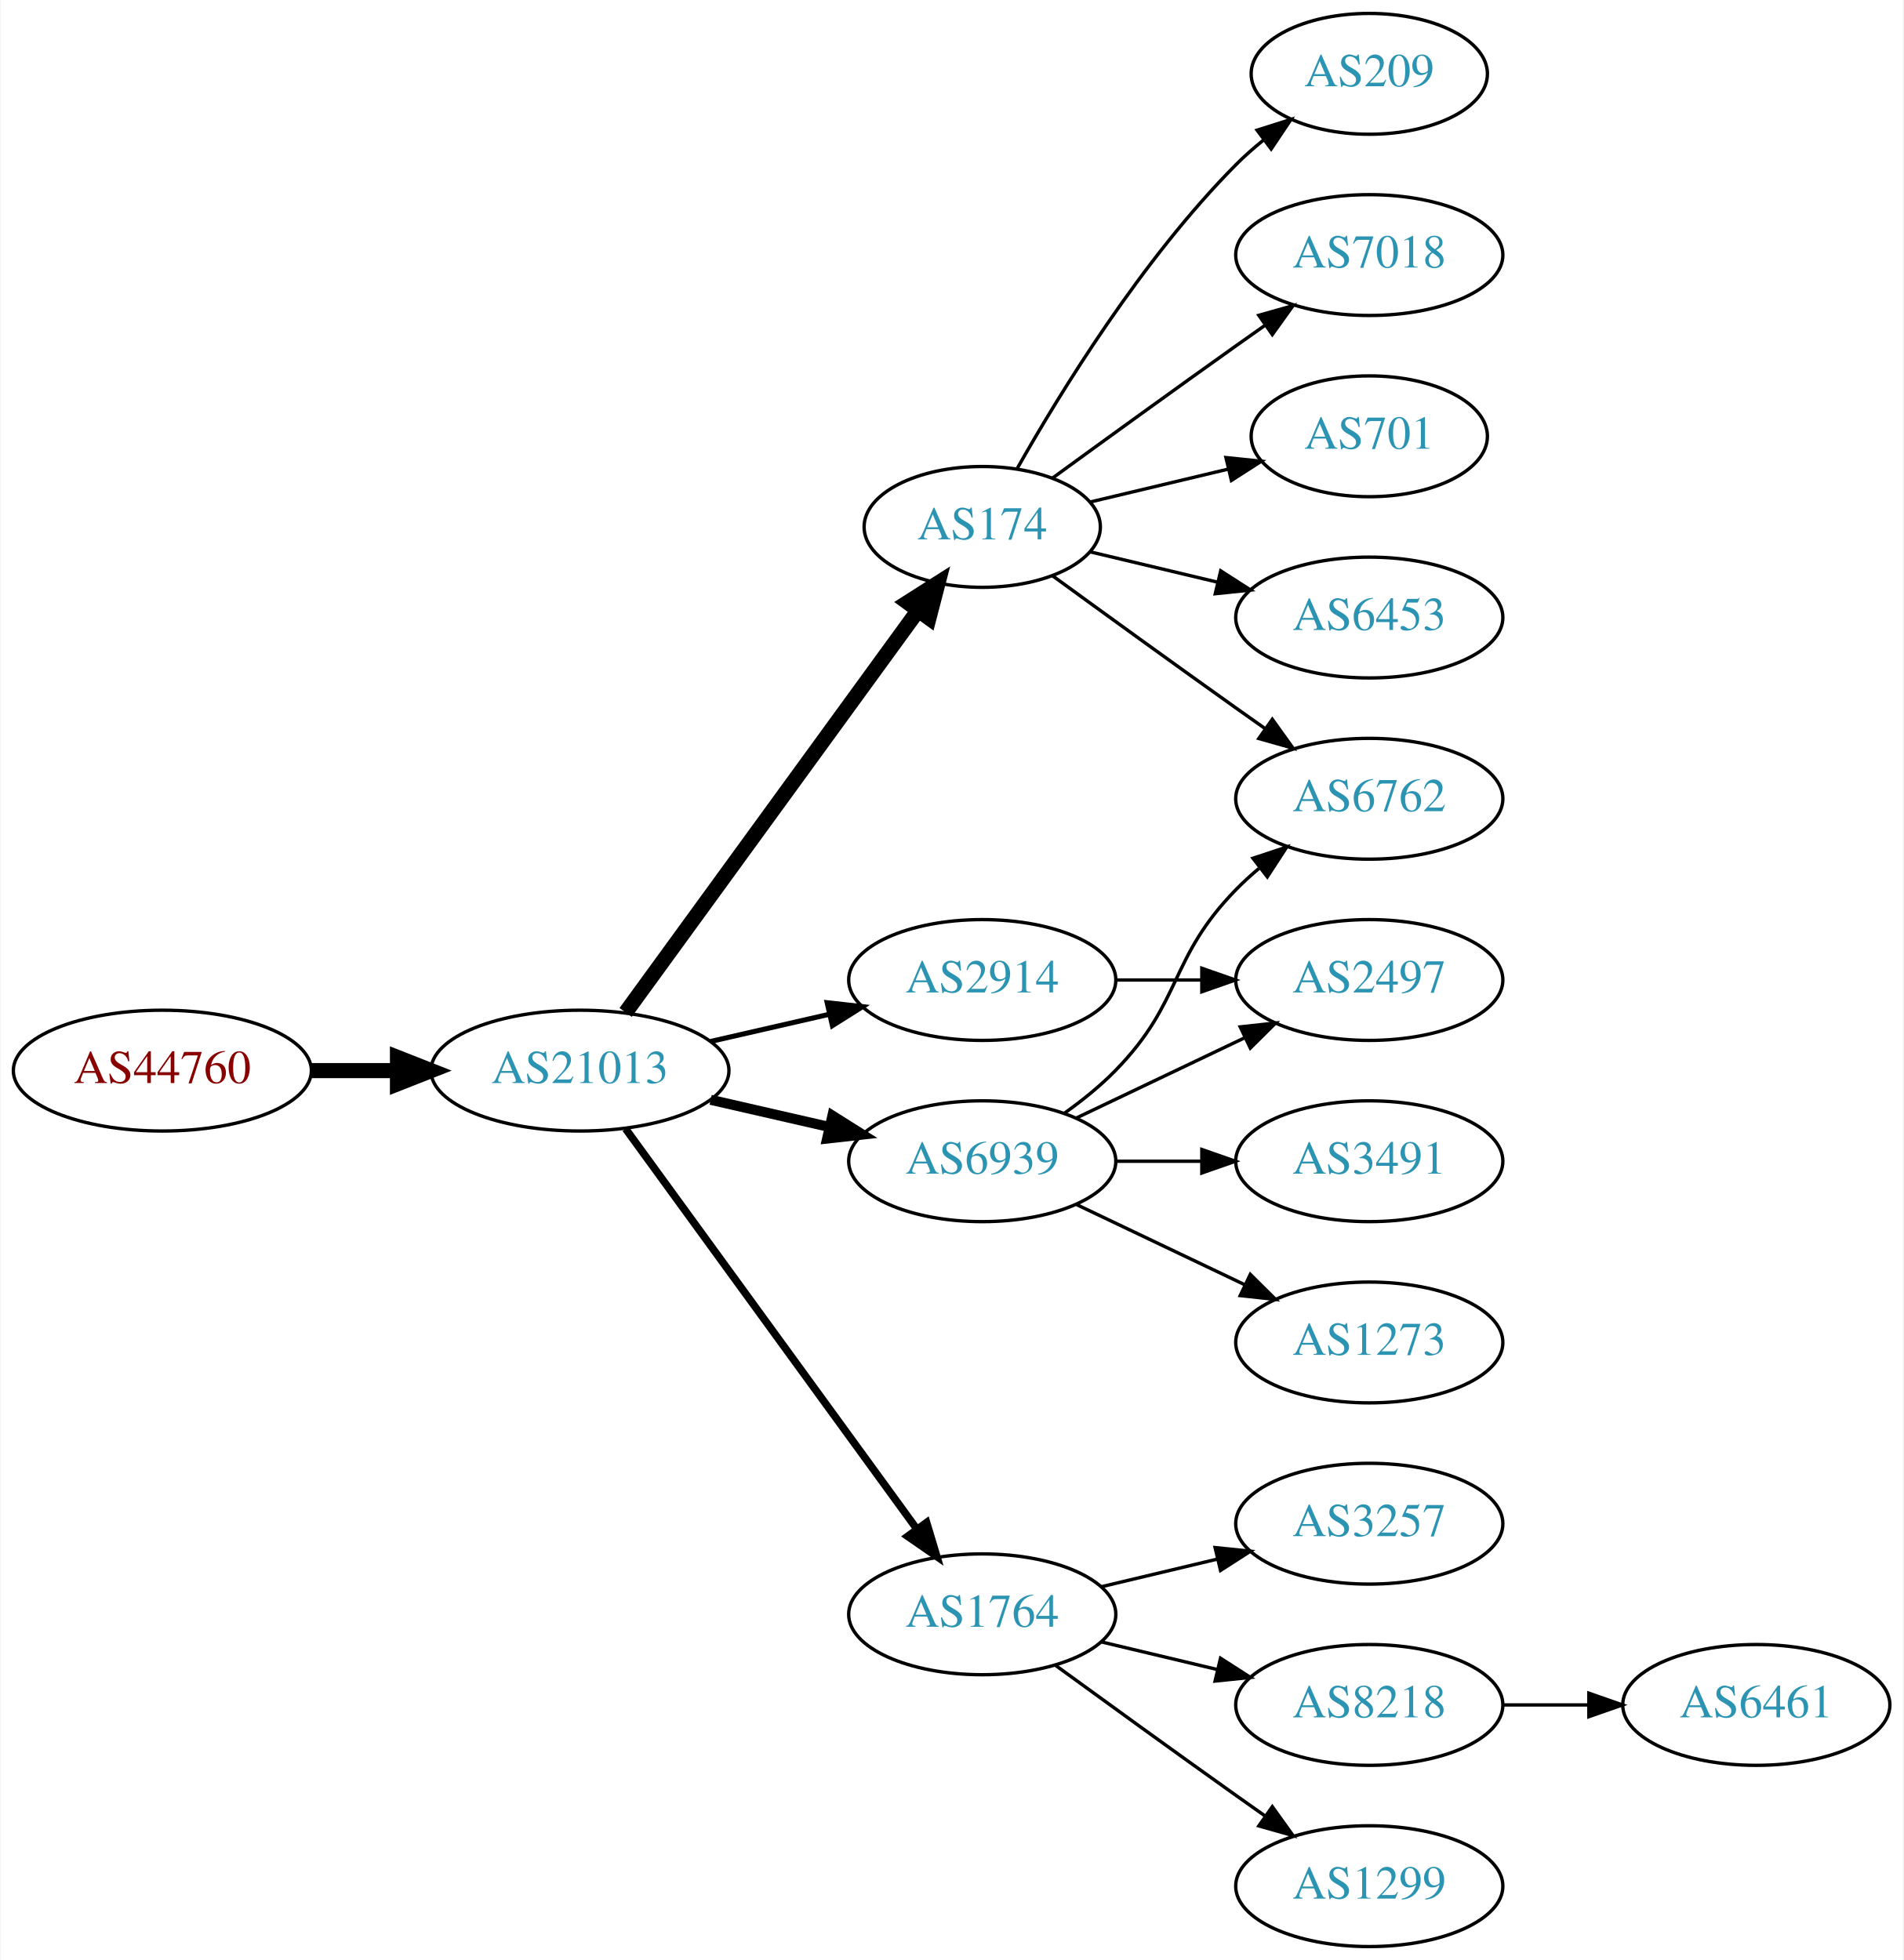
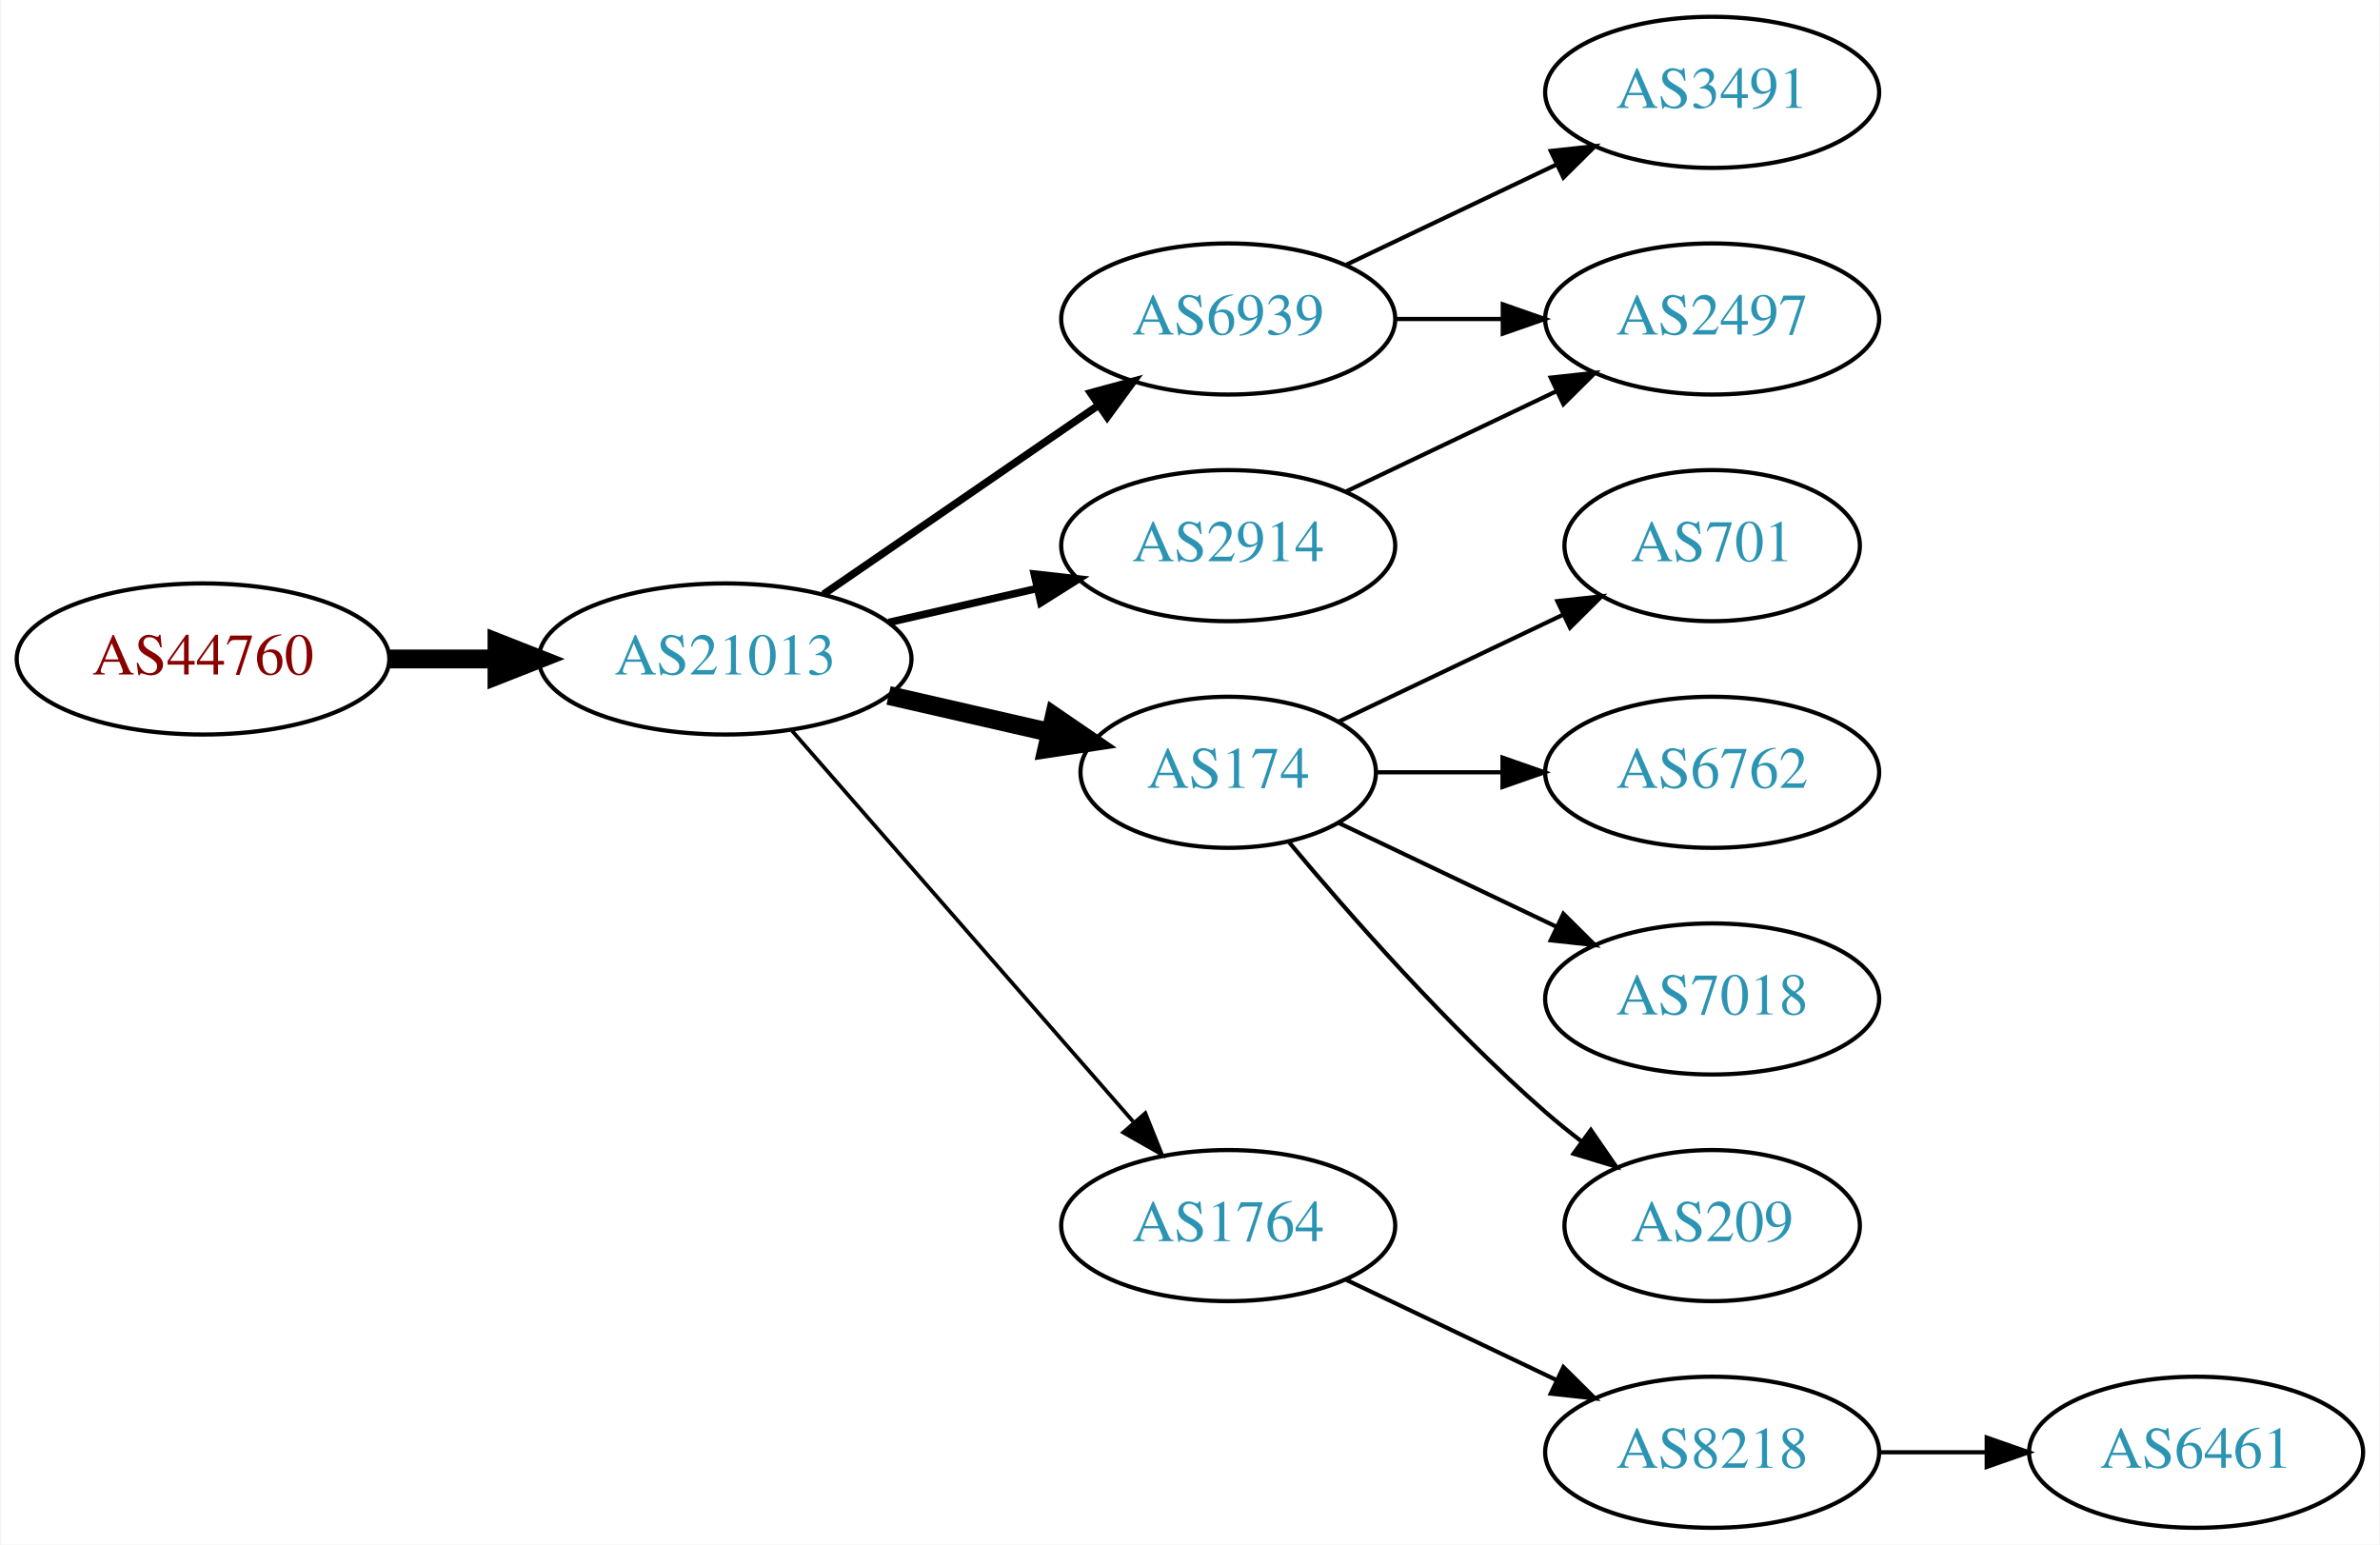
- <svg xmlns="http://www.w3.org/2000/svg" xmlns:xlink="http://www.w3.org/1999/xlink" width="567pt" height="584pt" viewBox="0.00 0.00 566.66 584.00">
-   <g id="graph0" class="graph" transform="scale(1 1) rotate(0) translate(4 580)">
-     <polygon fill="white" stroke="none" points="-4,4 -4,-580 562.663,-580 562.663,4 -4,4" />
+ <svg xmlns="http://www.w3.org/2000/svg" xmlns:xlink="http://www.w3.org/1999/xlink" width="567pt" height="368pt" viewBox="0.00 0.00 566.66 368.00">
+   <g id="graph0" class="graph" transform="scale(1 1) rotate(0) translate(4 364)">
+     <polygon fill="white" stroke="none" points="-4,4 -4,-364 562.663,-364 562.663,4 -4,4" />
    <g id="node1" class="node">
      <g id="a_node1">
        <a xlink:href="/asn/44760" xlink:title="AS44760 ~ Skidata AG [AT]">
-           <ellipse fill="#ffffff" stroke="black" cx="44.196" cy="-261" rx="44.393" ry="18" />
-           <text text-anchor="middle" x="44.196" y="-257.3" font-family="Times,serif" font-size="14.00" fill="#880000">AS44760</text>
+           <ellipse fill="#ffffff" stroke="black" cx="44.196" cy="-207" rx="44.393" ry="18" />
+           <text text-anchor="middle" x="44.196" y="-203.3" font-family="Times,serif" font-size="14.00" fill="#880000">AS44760</text>
        </a>
      </g>
    </g>
    <g id="node2" class="node">
      <g id="a_node2">
        <a xlink:href="/asn/21013" xlink:title="AS21013 ~ Wels, AT [AT]">
-           <ellipse fill="#ffffff" stroke="black" cx="168.588" cy="-261" rx="44.393" ry="18" />
-           <text text-anchor="middle" x="168.588" y="-257.3" font-family="Times,serif" font-size="14.00" fill="#2c94b3">AS21013</text>
+           <ellipse fill="#ffffff" stroke="black" cx="168.588" cy="-207" rx="44.393" ry="18" />
+           <text text-anchor="middle" x="168.588" y="-203.3" font-family="Times,serif" font-size="14.00" fill="#2c94b3">AS21013</text>
        </a>
      </g>
    </g>
    <g id="edge1" class="edge">
-       <path fill="none" stroke="black" stroke-width="4.5" d="M88.692,-261C96.898,-261 105.569,-261 114.041,-261" />
-       <polygon fill="black" stroke="black" stroke-width="4.5" points="114.233,-264.938 124.233,-261 114.233,-257.063 114.233,-264.938" />
+       <path fill="none" stroke="black" stroke-width="4.5" d="M88.692,-207C96.898,-207 105.569,-207 114.041,-207" />
+       <polygon fill="black" stroke="black" stroke-width="4.5" points="114.233,-210.938 124.233,-207 114.233,-203.063 114.233,-210.938" />
    </g>
    <g id="node3" class="node">
      <g id="a_node3">
-         <a xlink:href="/asn/174" xlink:title="AS174 ~ Cogent Communications [US]">
-           <ellipse fill="#ffffff" stroke="black" cx="288.431" cy="-423" rx="35.194" ry="18" />
-           <text text-anchor="middle" x="288.431" y="-419.3" font-family="Times,serif" font-size="14.00" fill="#2c94b3">AS174</text>
+         <a xlink:href="/asn/6939" xlink:title="AS6939 ~ Hurricane Electric LLC [US]">
+           <ellipse fill="#ffffff" stroke="black" cx="288.431" cy="-288" rx="39.794" ry="18" />
+           <text text-anchor="middle" x="288.431" y="-284.3" font-family="Times,serif" font-size="14.00" fill="#2c94b3">AS6939</text>
        </a>
      </g>
    </g>
    <g id="edge2" class="edge">
-       <path fill="none" stroke="black" stroke-width="4.5" d="M182.199,-278.337C203.129,-307.109 245.119,-364.834 269.25,-398.007" />
-       <polygon fill="black" stroke="black" stroke-width="4.5" points="266.197,-400.503 275.263,-406.273 272.565,-395.87 266.197,-400.503" />
+       <path fill="none" stroke="black" stroke-width="1.8" d="M192.031,-222.426C210.612,-235.198 237.173,-253.455 257.553,-267.463" />
+       <polygon fill="black" stroke="black" stroke-width="1.8" points="255.643,-270.398 265.867,-273.178 259.609,-264.629 255.643,-270.398" />
    </g>
    <g id="node4" class="node">
      <g id="a_node4">
-         <a xlink:href="/asn/2914" xlink:title="AS2914 ~ NTT America, Inc. [US]">
-           <ellipse fill="#ffffff" stroke="black" cx="288.431" cy="-288" rx="39.794" ry="18" />
-           <text text-anchor="middle" x="288.431" y="-284.3" font-family="Times,serif" font-size="14.00" fill="#2c94b3">AS2914</text>
+         <a xlink:href="/asn/174" xlink:title="AS174 ~ Cogent Communications [US]">
+           <ellipse fill="#ffffff" stroke="black" cx="288.431" cy="-180" rx="35.194" ry="18" />
+           <text text-anchor="middle" x="288.431" y="-176.3" font-family="Times,serif" font-size="14.00" fill="#2c94b3">AS174</text>
        </a>
      </g>
    </g>
    <g id="edge3" class="edge">
-       <path fill="none" stroke="black" stroke-width="1.5" d="M207.523,-269.692C218.764,-272.267 231.176,-275.111 242.799,-277.774" />
-       <polygon fill="black" stroke="black" stroke-width="1.5" points="242.232,-281.235 252.761,-280.057 243.795,-274.412 242.232,-281.235" />
+       <path fill="none" stroke="black" stroke-width="4.5" d="M207.523,-198.308C219.84,-195.486 233.565,-192.342 246.116,-189.466" />
+       <polygon fill="black" stroke="black" stroke-width="4.5" points="247.012,-193.3 255.88,-187.229 245.253,-185.624 247.012,-193.3" />
    </g>
    <g id="node5" class="node">
      <g id="a_node5">
-         <a xlink:href="/asn/6939" xlink:title="AS6939 ~ Hurricane Electric LLC [US]">
+         <a xlink:href="/asn/2914" xlink:title="AS2914 ~ NTT America, Inc. [US]">
          <ellipse fill="#ffffff" stroke="black" cx="288.431" cy="-234" rx="39.794" ry="18" />
-           <text text-anchor="middle" x="288.431" y="-230.3" font-family="Times,serif" font-size="14.00" fill="#2c94b3">AS6939</text>
+           <text text-anchor="middle" x="288.431" y="-230.3" font-family="Times,serif" font-size="14.00" fill="#2c94b3">AS2914</text>
        </a>
      </g>
    </g>
    <g id="edge4" class="edge">
-       <path fill="none" stroke="black" stroke-width="3" d="M207.523,-252.308C218.764,-249.733 231.176,-246.889 242.799,-244.226" />
-       <polygon fill="black" stroke="black" stroke-width="3" points="243.795,-247.588 252.761,-241.943 242.232,-240.765 243.795,-247.588" />
+       <path fill="none" stroke="black" stroke-width="1.8" d="M207.523,-215.692C218.764,-218.267 231.176,-221.111 242.799,-223.774" />
+       <polygon fill="black" stroke="black" stroke-width="1.8" points="242.232,-227.235 252.761,-226.057 243.795,-220.412 242.232,-227.235" />
    </g>
    <g id="node6" class="node">
      <g id="a_node6">
        <a xlink:href="/asn/1764" xlink:title="AS1764 ~ NEXTLAYER-AS [AT]">
-           <ellipse fill="#ffffff" stroke="black" cx="288.431" cy="-99" rx="39.794" ry="18" />
-           <text text-anchor="middle" x="288.431" y="-95.3" font-family="Times,serif" font-size="14.00" fill="#2c94b3">AS1764</text>
+           <ellipse fill="#ffffff" stroke="black" cx="288.431" cy="-72" rx="39.794" ry="18" />
+           <text text-anchor="middle" x="288.431" y="-68.3" font-family="Times,serif" font-size="14.00" fill="#2c94b3">AS1764</text>
        </a>
      </g>
    </g>
    <g id="edge5" class="edge">
-       <path fill="none" stroke="black" stroke-width="2.25" d="M182.199,-243.663C203.02,-215.04 244.683,-157.767 268.871,-124.514" />
-       <polygon fill="black" stroke="black" stroke-width="2.25" points="271.858,-126.358 274.91,-116.212 266.197,-122.24 271.858,-126.358" />
+       <path fill="none" stroke="black" stroke-width="0.9" d="M184.513,-189.902C205.056,-166.369 242.175,-123.845 265.771,-96.813" />
+       <polygon fill="black" stroke="black" stroke-width="0.9" points="268.688,-98.794 272.627,-88.959 263.414,-94.191 268.688,-98.794" />
    </g>
    <g id="node7" class="node">
      <g id="a_node7">
-         <a xlink:href="/asn/7018" xlink:title="AS7018 ~ AT&amp;T Services, Inc. [US]">
-           <ellipse fill="#ffffff" stroke="black" cx="403.724" cy="-504" rx="39.794" ry="18" />
-           <text text-anchor="middle" x="403.724" y="-500.3" font-family="Times,serif" font-size="14.00" fill="#2c94b3">AS7018</text>
+         <a xlink:href="/asn/3491" xlink:title="AS3491 ~ PCCW Global, Inc. [US]">
+           <ellipse fill="#ffffff" stroke="black" cx="403.724" cy="-342" rx="39.794" ry="18" />
+           <text text-anchor="middle" x="403.724" y="-338.3" font-family="Times,serif" font-size="14.00" fill="#2c94b3">AS3491</text>
        </a>
      </g>
    </g>
    <g id="edge6" class="edge">
-       <path fill="none" stroke="black" d="M309.327,-437.529C324.328,-448.45 345.436,-463.747 364.077,-477 366.898,-479.005 369.841,-481.085 372.789,-483.159" />
-       <polygon fill="black" stroke="black" points="370.816,-486.05 381.013,-488.926 374.835,-480.319 370.816,-486.05" />
+       <path fill="none" stroke="black" d="M316.567,-300.934C331.561,-308.081 350.382,-317.052 366.605,-324.785" />
+       <polygon fill="black" stroke="black" points="365.276,-328.028 375.809,-329.171 368.288,-321.709 365.276,-328.028" />
    </g>
    <g id="node8" class="node">
      <g id="a_node8">
-         <a xlink:href="/asn/701" xlink:title="AS701 ~ UUNET [US]">
-           <ellipse fill="#ffffff" stroke="black" cx="403.724" cy="-450" rx="35.194" ry="18" />
-           <text text-anchor="middle" x="403.724" y="-446.3" font-family="Times,serif" font-size="14.00" fill="#2c94b3">AS701</text>
-         </a>
-       </g>
-     </g>
-     <g id="edge7" class="edge">
-       <path fill="none" stroke="black" d="M320.688,-430.449C333.319,-433.459 348.073,-436.976 361.559,-440.19" />
-       <polygon fill="black" stroke="black" points="361.029,-443.661 371.568,-442.575 362.652,-436.852 361.029,-443.661" />
-     </g>
-     <g id="node9" class="node">
-       <g id="a_node9">
-         <a xlink:href="/asn/6762" xlink:title="AS6762 ~ TELECOM ITALIA SPARKLE S.p.A. [IT]">
-           <ellipse fill="#ffffff" stroke="black" cx="403.724" cy="-342" rx="39.794" ry="18" />
-           <text text-anchor="middle" x="403.724" y="-338.3" font-family="Times,serif" font-size="14.00" fill="#2c94b3">AS6762</text>
-         </a>
-       </g>
-     </g>
-     <g id="edge8" class="edge">
-       <path fill="none" stroke="black" d="M309.327,-408.471C324.328,-397.55 345.436,-382.253 364.077,-369 366.898,-366.995 369.841,-364.915 372.789,-362.841" />
-       <polygon fill="black" stroke="black" points="374.835,-365.681 381.013,-357.074 370.816,-359.95 374.835,-365.681" />
-     </g>
-     <g id="node10" class="node">
-       <g id="a_node10">
-         <a xlink:href="/asn/6453" xlink:title="AS6453 ~ TATA COMMUNICATIONS (AMERICA) INC [US]">
-           <ellipse fill="#ffffff" stroke="black" cx="403.724" cy="-396" rx="39.794" ry="18" />
-           <text text-anchor="middle" x="403.724" y="-392.3" font-family="Times,serif" font-size="14.00" fill="#2c94b3">AS6453</text>
-         </a>
-       </g>
-     </g>
-     <g id="edge9" class="edge">
-       <path fill="none" stroke="black" d="M320.688,-415.551C332.368,-412.767 345.864,-409.551 358.493,-406.541" />
-       <polygon fill="black" stroke="black" points="359.469,-409.907 368.385,-404.184 357.846,-403.097 359.469,-409.907" />
-     </g>
-     <g id="node11" class="node">
-       <g id="a_node11">
-         <a xlink:href="/asn/209" xlink:title="AS209 ~ CenturyLink Communications, LLC [US]">
-           <ellipse fill="#ffffff" stroke="black" cx="403.724" cy="-558" rx="35.194" ry="18" />
-           <text text-anchor="middle" x="403.724" y="-554.3" font-family="Times,serif" font-size="14.00" fill="#2c94b3">AS209</text>
-         </a>
-       </g>
-     </g>
-     <g id="edge10" class="edge">
-       <path fill="none" stroke="black" d="M298.891,-440.49C311.672,-463.096 336.105,-502.886 364.077,-531 366.578,-533.513 369.338,-535.949 372.199,-538.261" />
-       <polygon fill="black" stroke="black" points="370.298,-541.21 380.396,-544.413 374.5,-535.611 370.298,-541.21" />
-     </g>
-     <g id="node12" class="node">
-       <g id="a_node12">
        <a xlink:href="/asn/2497" xlink:title="AS2497 ~ Internet Initiative Japan Inc. [JP]">
          <ellipse fill="#ffffff" stroke="black" cx="403.724" cy="-288" rx="39.794" ry="18" />
          <text text-anchor="middle" x="403.724" y="-284.3" font-family="Times,serif" font-size="14.00" fill="#2c94b3">AS2497</text>
        </a>
      </g>
    </g>
-     <g id="edge18" class="edge">
+     <g id="edge7" class="edge">
      <path fill="none" stroke="black" d="M328.103,-288C336.306,-288 345.07,-288 353.602,-288" />
      <polygon fill="black" stroke="black" points="353.841,-291.5 363.841,-288 353.841,-284.5 353.841,-291.5" />
    </g>
+     <g id="node9" class="node">
+       <g id="a_node9">
+         <a xlink:href="/asn/701" xlink:title="AS701 ~ UUNET [US]">
+           <ellipse fill="#ffffff" stroke="black" cx="403.724" cy="-234" rx="35.194" ry="18" />
+           <text text-anchor="middle" x="403.724" y="-230.3" font-family="Times,serif" font-size="14.00" fill="#2c94b3">AS701</text>
+         </a>
+       </g>
+     </g>
+     <g id="edge8" class="edge">
+       <path fill="none" stroke="black" d="M314.856,-192.119C330.599,-199.622 351.021,-209.356 368.214,-217.551" />
+       <polygon fill="black" stroke="black" points="366.85,-220.779 377.383,-221.922 369.862,-214.46 366.85,-220.779" />
+     </g>
+     <g id="node10" class="node">
+       <g id="a_node10">
+         <a xlink:href="/asn/6762" xlink:title="AS6762 ~ TELECOM ITALIA SPARKLE S.p.A. [IT]">
+           <ellipse fill="#ffffff" stroke="black" cx="403.724" cy="-180" rx="39.794" ry="18" />
+           <text text-anchor="middle" x="403.724" y="-176.3" font-family="Times,serif" font-size="14.00" fill="#2c94b3">AS6762</text>
+         </a>
+       </g>
+     </g>
+     <g id="edge9" class="edge">
+       <path fill="none" stroke="black" d="M323.73,-180C333.107,-180 343.457,-180 353.492,-180" />
+       <polygon fill="black" stroke="black" points="353.781,-183.5 363.781,-180 353.781,-176.5 353.781,-183.5" />
+     </g>
+     <g id="node11" class="node">
+       <g id="a_node11">
+         <a xlink:href="/asn/7018" xlink:title="AS7018 ~ AT&amp;T Services, Inc. [US]">
+           <ellipse fill="#ffffff" stroke="black" cx="403.724" cy="-126" rx="39.794" ry="18" />
+           <text text-anchor="middle" x="403.724" y="-122.3" font-family="Times,serif" font-size="14.00" fill="#2c94b3">AS7018</text>
+         </a>
+       </g>
+     </g>
+     <g id="edge10" class="edge">
+       <path fill="none" stroke="black" d="M314.856,-167.881C330.159,-160.587 349.882,-151.186 366.764,-143.14" />
+       <polygon fill="black" stroke="black" points="368.283,-146.293 375.804,-138.831 365.271,-139.974 368.283,-146.293" />
+     </g>
+     <g id="node12" class="node">
+       <g id="a_node12">
+         <a xlink:href="/asn/209" xlink:title="AS209 ~ CenturyLink Communications, LLC [US]">
+           <ellipse fill="#ffffff" stroke="black" cx="403.724" cy="-72" rx="35.194" ry="18" />
+           <text text-anchor="middle" x="403.724" y="-68.3" font-family="Times,serif" font-size="14.00" fill="#2c94b3">AS209</text>
+         </a>
+       </g>
+     </g>
    <g id="edge11" class="edge">
-       <path fill="none" stroke="black" d="M313.025,-248.389C318.281,-252.148 323.613,-256.437 328.077,-261 348.25,-281.617 343.905,-294.383 364.077,-315 366.17,-317.139 368.453,-319.218 370.83,-321.21" />
-       <polygon fill="black" stroke="black" points="369.074,-324.275 379.13,-327.611 373.349,-318.732 369.074,-324.275" />
+       <path fill="none" stroke="black" d="M302.796,-163.501C317.051,-146.404 340.746,-119.381 364.077,-99 366.747,-96.668 369.62,-94.352 372.55,-92.114" />
+       <polygon fill="black" stroke="black" points="374.828,-94.784 380.841,-86.061 370.701,-89.13 374.828,-94.784" />
    </g>
    <g id="edge12" class="edge">
      <path fill="none" stroke="black" d="M316.567,-246.934C331.561,-254.081 350.382,-263.052 366.605,-270.785" />
      <polygon fill="black" stroke="black" points="365.276,-274.028 375.809,-275.171 368.288,-267.709 365.276,-274.028" />
    </g>
    <g id="node13" class="node">
      <g id="a_node13">
-         <a xlink:href="/asn/1273" xlink:title="AS1273 ~ Vodafone Group PLC [EU]">
-           <ellipse fill="#ffffff" stroke="black" cx="403.724" cy="-180" rx="39.794" ry="18" />
-           <text text-anchor="middle" x="403.724" y="-176.3" font-family="Times,serif" font-size="14.00" fill="#2c94b3">AS1273</text>
+         <a xlink:href="/asn/8218" xlink:title="AS8218 ~ legacy Neotelecoms [FR]">
+           <ellipse fill="#ffffff" stroke="black" cx="403.724" cy="-18" rx="39.794" ry="18" />
+           <text text-anchor="middle" x="403.724" y="-14.3" font-family="Times,serif" font-size="14.00" fill="#2c94b3">AS8218</text>
        </a>
      </g>
    </g>
    <g id="edge13" class="edge">
-       <path fill="none" stroke="black" d="M316.567,-221.066C331.561,-213.919 350.382,-204.948 366.605,-197.215" />
-       <polygon fill="black" stroke="black" points="368.288,-200.291 375.809,-192.829 365.276,-193.972 368.288,-200.291" />
+       <path fill="none" stroke="black" d="M316.567,-59.066C331.561,-51.919 350.382,-42.948 366.605,-35.215" />
+       <polygon fill="black" stroke="black" points="368.288,-38.291 375.809,-30.829 365.276,-31.972 368.288,-38.291" />
    </g>
    <g id="node14" class="node">
      <g id="a_node14">
-         <a xlink:href="/asn/3491" xlink:title="AS3491 ~ PCCW Global, Inc. [US]">
-           <ellipse fill="#ffffff" stroke="black" cx="403.724" cy="-234" rx="39.794" ry="18" />
-           <text text-anchor="middle" x="403.724" y="-230.3" font-family="Times,serif" font-size="14.00" fill="#2c94b3">AS3491</text>
+         <a xlink:href="/asn/6461" xlink:title="AS6461 ~ Zayo Bandwidth [US]">
+           <ellipse fill="#ffffff" stroke="black" cx="519.017" cy="-18" rx="39.794" ry="18" />
+           <text text-anchor="middle" x="519.017" y="-14.3" font-family="Times,serif" font-size="14.00" fill="#2c94b3">AS6461</text>
        </a>
      </g>
    </g>
    <g id="edge14" class="edge">
-       <path fill="none" stroke="black" d="M328.103,-234C336.306,-234 345.07,-234 353.602,-234" />
-       <polygon fill="black" stroke="black" points="353.841,-237.5 363.841,-234 353.841,-230.5 353.841,-237.5" />
-     </g>
-     <g id="node15" class="node">
-       <g id="a_node15">
-         <a xlink:href="/asn/3257" xlink:title="AS3257 ~ GTT [DE]">
-           <ellipse fill="#ffffff" stroke="black" cx="403.724" cy="-126" rx="39.794" ry="18" />
-           <text text-anchor="middle" x="403.724" y="-122.3" font-family="Times,serif" font-size="14.00" fill="#2c94b3">AS3257</text>
-         </a>
-       </g>
-     </g>
-     <g id="edge15" class="edge">
-       <path fill="none" stroke="black" d="M324.038,-107.248C334.909,-109.838 347.064,-112.735 358.506,-115.462" />
-       <polygon fill="black" stroke="black" points="357.789,-118.889 368.328,-117.803 359.412,-112.08 357.789,-118.889" />
-     </g>
-     <g id="node16" class="node">
-       <g id="a_node16">
-         <a xlink:href="/asn/8218" xlink:title="AS8218 ~ legacy Neotelecoms [FR]">
-           <ellipse fill="#ffffff" stroke="black" cx="403.724" cy="-72" rx="39.794" ry="18" />
-           <text text-anchor="middle" x="403.724" y="-68.3" font-family="Times,serif" font-size="14.00" fill="#2c94b3">AS8218</text>
-         </a>
-       </g>
-     </g>
-     <g id="edge16" class="edge">
-       <path fill="none" stroke="black" d="M324.038,-90.752C334.909,-88.162 347.064,-85.265 358.506,-82.538" />
-       <polygon fill="black" stroke="black" points="359.412,-85.92 368.328,-80.197 357.789,-79.111 359.412,-85.92" />
-     </g>
-     <g id="node17" class="node">
-       <g id="a_node17">
-         <a xlink:href="/asn/1299" xlink:title="AS1299 ~ Telia Carrier [EU]">
-           <ellipse fill="#ffffff" stroke="black" cx="403.724" cy="-18" rx="39.794" ry="18" />
-           <text text-anchor="middle" x="403.724" y="-14.3" font-family="Times,serif" font-size="14.00" fill="#2c94b3">AS1299</text>
-         </a>
-       </g>
-     </g>
-     <g id="edge17" class="edge">
-       <path fill="none" stroke="black" d="M310.279,-83.778C325.213,-72.909 345.827,-57.975 364.077,-45 366.898,-42.995 369.841,-40.915 372.789,-38.841" />
-       <polygon fill="black" stroke="black" points="374.835,-41.681 381.013,-33.074 370.816,-35.95 374.835,-41.681" />
-     </g>
-     <g id="node18" class="node">
-       <g id="a_node18">
-         <a xlink:href="/asn/6461" xlink:title="AS6461 ~ Zayo Bandwidth [US]">
-           <ellipse fill="#ffffff" stroke="black" cx="519.017" cy="-72" rx="39.794" ry="18" />
-           <text text-anchor="middle" x="519.017" y="-68.3" font-family="Times,serif" font-size="14.00" fill="#2c94b3">AS6461</text>
-         </a>
-       </g>
-     </g>
-     <g id="edge19" class="edge">
-       <path fill="none" stroke="black" d="M443.396,-72C451.599,-72 460.363,-72 468.895,-72" />
-       <polygon fill="black" stroke="black" points="469.134,-75.5 479.134,-72 469.134,-68.5 469.134,-75.5" />
+       <path fill="none" stroke="black" d="M443.396,-18C451.599,-18 460.363,-18 468.895,-18" />
+       <polygon fill="black" stroke="black" points="469.134,-21.5 479.134,-18 469.134,-14.5 469.134,-21.5" />
    </g>
  </g>
</svg>
